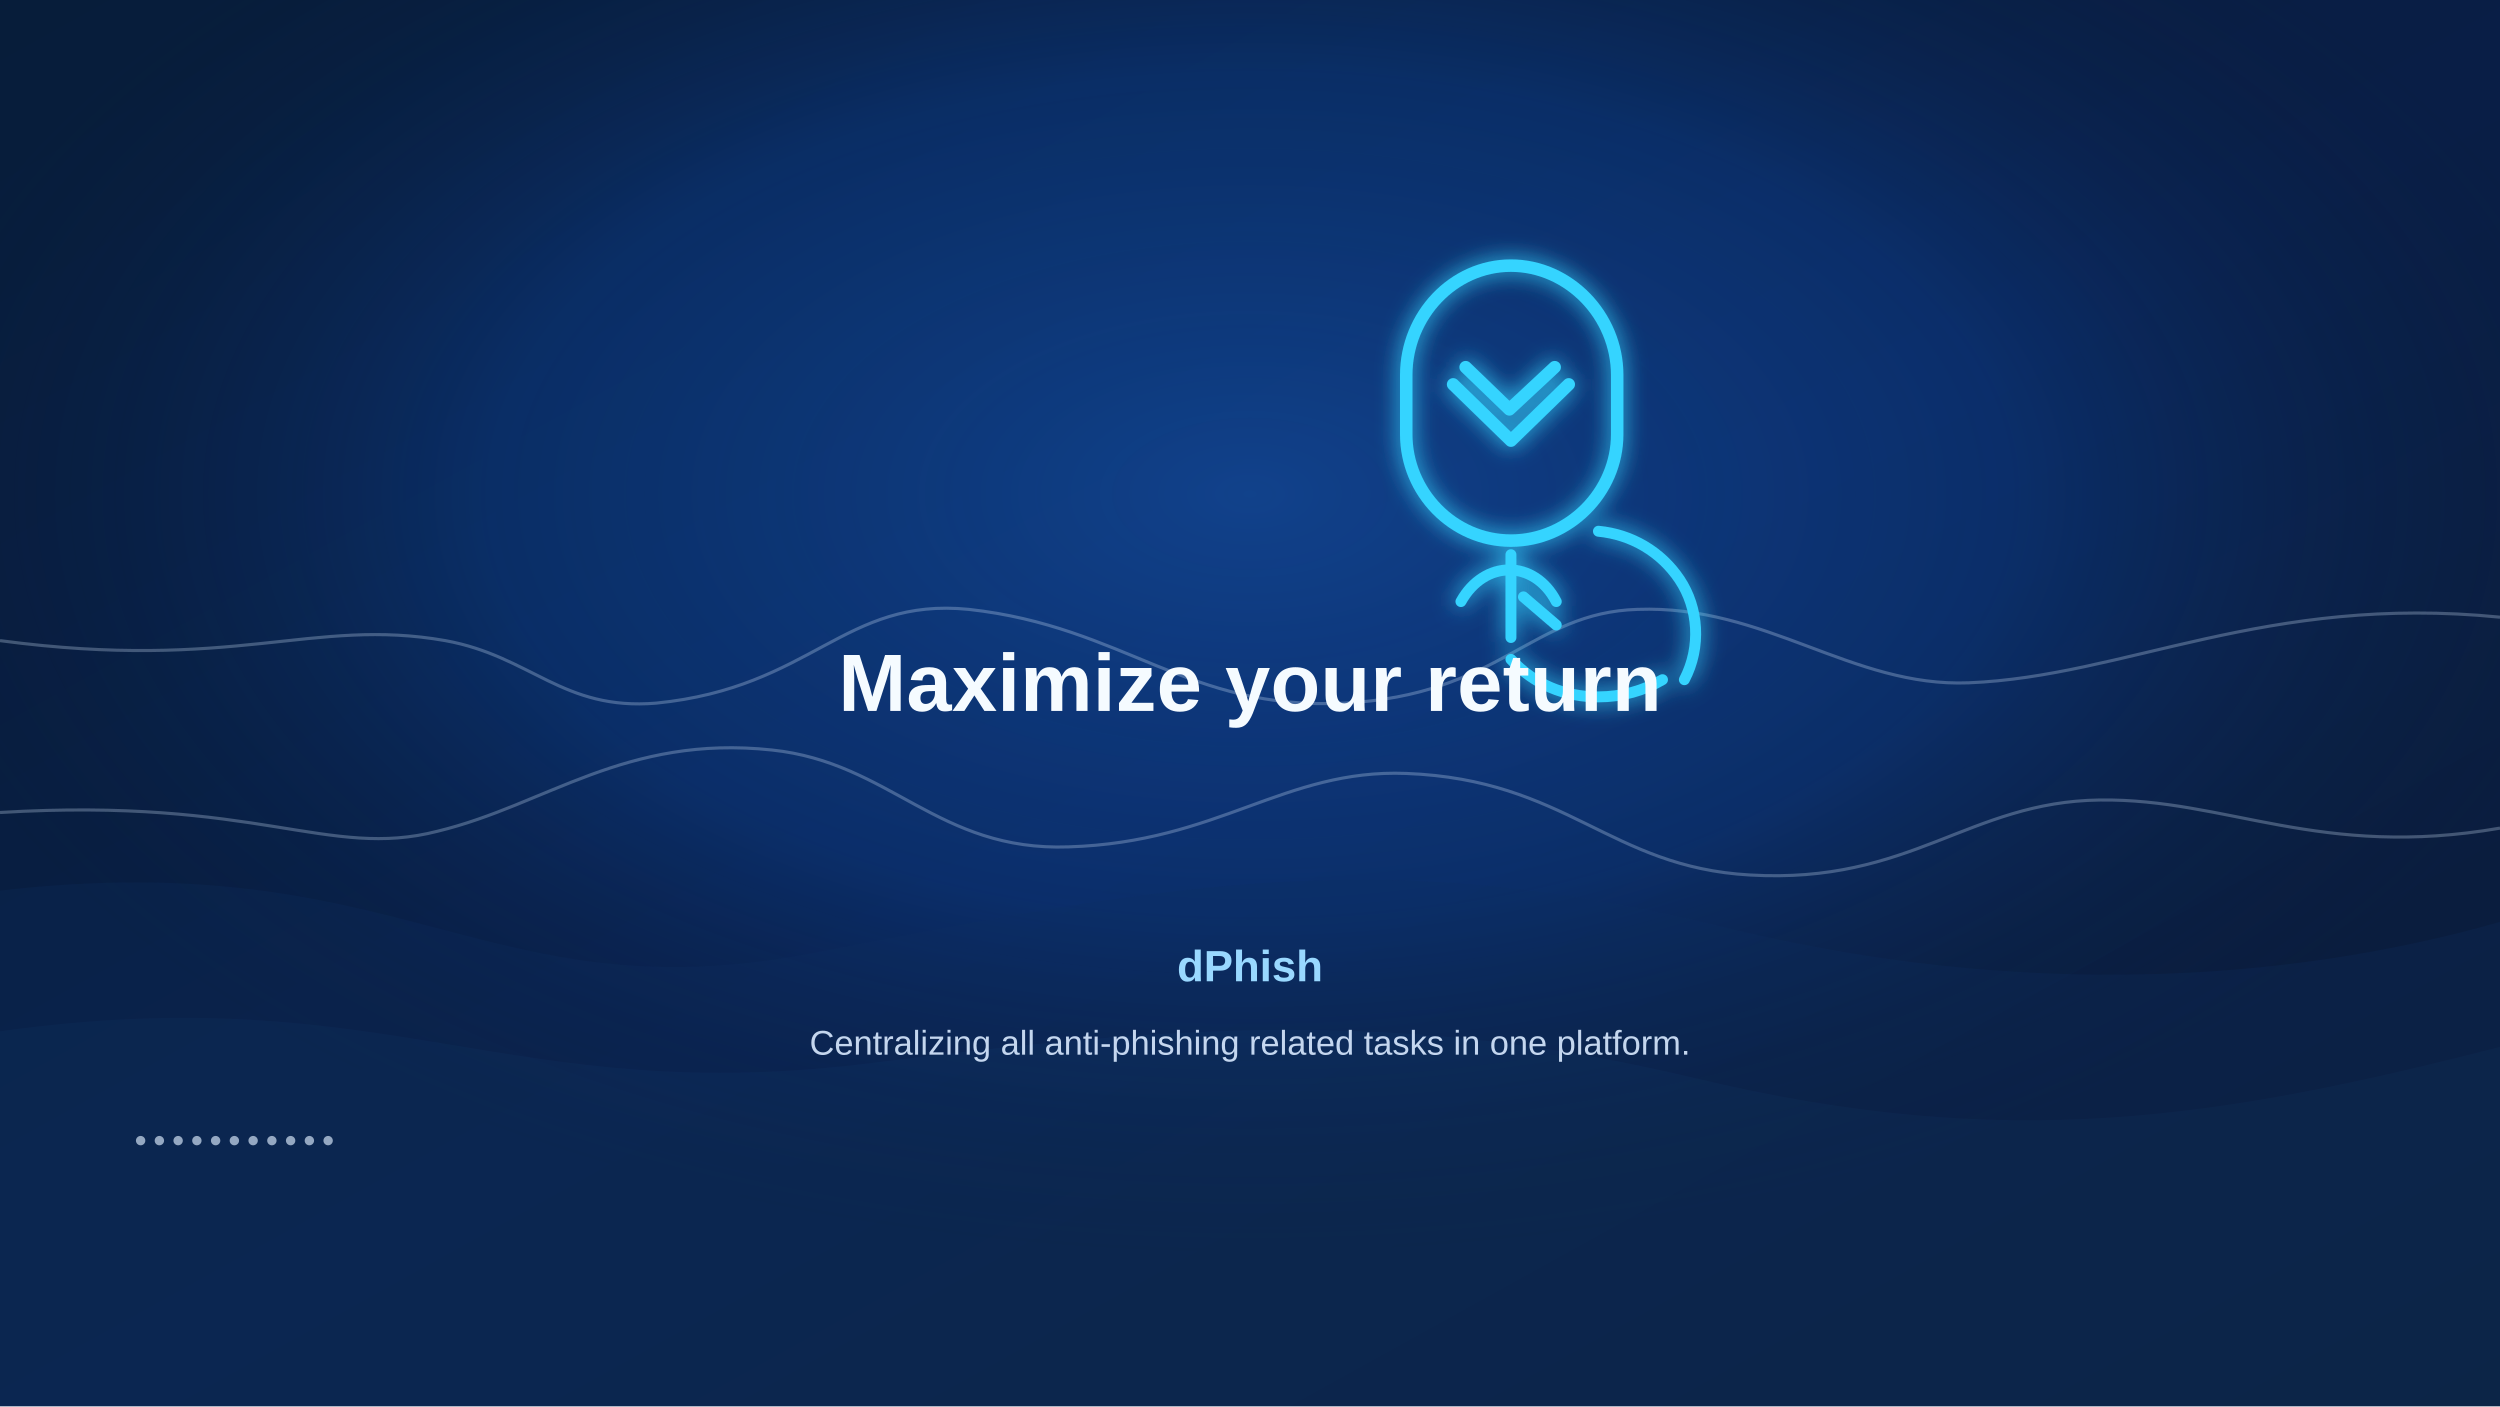
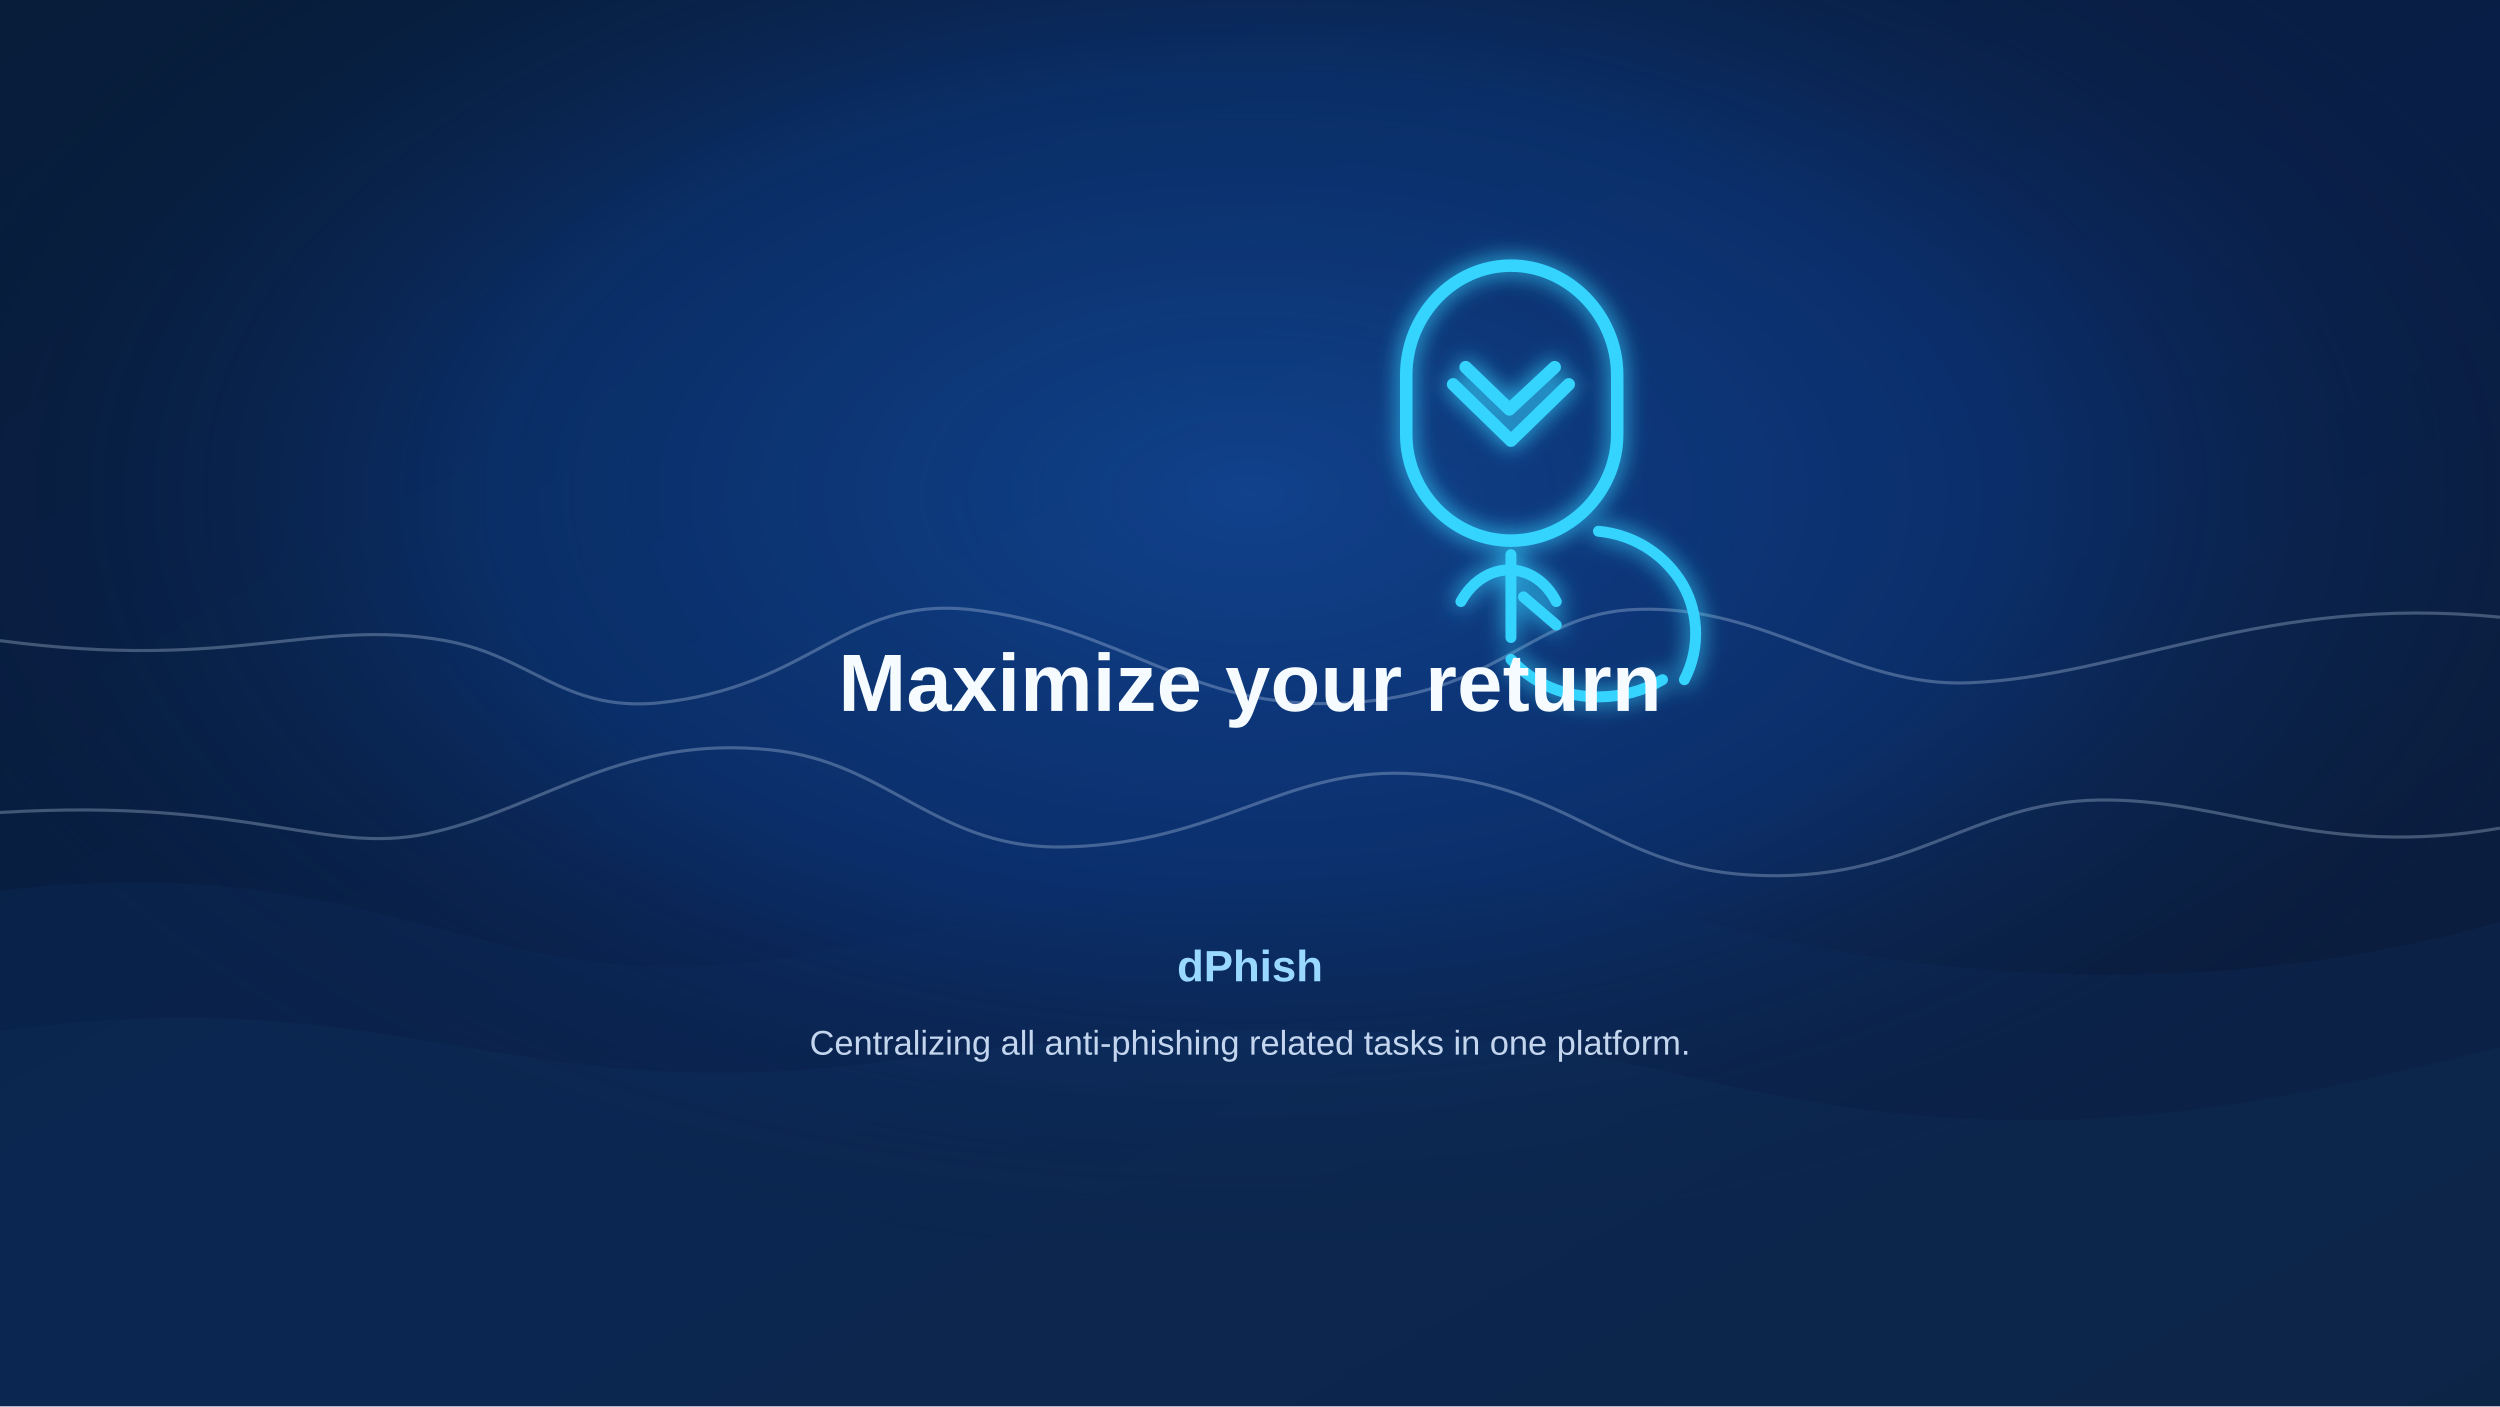
<svg xmlns="http://www.w3.org/2000/svg" width="1600" height="900" viewBox="0 0 1600 900" role="img" aria-labelledby="title desc">
  <defs>
    <linearGradient id="bg" x1="0" x2="1" y1="0" y2="1">
      <stop offset="0%" stop-color="#071d3a" />
      <stop offset="52%" stop-color="#091e46" />
      <stop offset="100%" stop-color="#0b1d39" />
    </linearGradient>
    <radialGradient id="glow" cx="50%" cy="35%" r="55%">
      <stop offset="0%" stop-color="#1d7bff" stop-opacity="0.38" />
      <stop offset="55%" stop-color="#1267eb" stop-opacity="0.22" />
      <stop offset="100%" stop-color="#0b1d39" stop-opacity="0" />
    </radialGradient>
    <filter id="softGlow" x="-30%" y="-30%" width="160%" height="160%">
      <feGaussianBlur stdDeviation="7" result="blur" />
      <feMerge>
        <feMergeNode in="blur" />
        <feMergeNode in="SourceGraphic" />
      </feMerge>
    </filter>
  </defs>
  <rect width="1600" height="900" fill="url(#bg)" />
  <rect width="1600" height="900" fill="url(#glow)" />
  <g opacity="0.24">
    <path d="M0 570C260 540 310 650 520 610C760 563 890 540 1110 595C1290 638 1460 630 1600 590V900H0Z" fill="#0d2d60" />
    <path d="M0 660C250 625 325 710 560 680C760 655 900 646 1085 690C1285 738 1420 716 1600 670V900H0Z" fill="#123d75" />
  </g>
  <g opacity="0.28" stroke="#d6ebff" stroke-width="2" fill="none">
    <path d="M0 410C150 430 200 395 285 410C340 420 360 455 420 450C520 440 540 382 620 390C720 401 760 455 860 450C960 445 980 392 1048 390C1130 387 1185 440 1260 437C1360 433 1450 380 1600 395" />
    <path d="M0 520C165 510 210 550 280 532C350 515 400 470 494 480C570 488 600 545 684 542C780 539 822 492 900 495C1003 499 1030 555 1120 560C1223 566 1260 513 1344 512C1425 511 1485 550 1600 530" />
  </g>
-   <g fill="#dfeeff" opacity="0.65">
-     <g transform="translate(90 730)">
-       <circle cx="0" cy="0" r="3" />
-       <circle cx="12" cy="0" r="3" />
-       <circle cx="24" cy="0" r="3" />
-       <circle cx="36" cy="0" r="3" />
-       <circle cx="48" cy="0" r="3" />
-       <circle cx="60" cy="0" r="3" />
-       <circle cx="72" cy="0" r="3" />
-       <circle cx="84" cy="0" r="3" />
-       <circle cx="96" cy="0" r="3" />
-       <circle cx="108" cy="0" r="3" />
-       <circle cx="120" cy="0" r="3" />... etc
-     </g>
-   </g>
  <g transform="translate(820 150)" filter="url(#softGlow)">
    <path d="M80 90C80 52 110 20 147 20C184 20 215 52 215 90L215 128C215 165 184 196 147 196C110 196 80 165 80 128L80 90Z" fill="none" stroke="#36d4ff" stroke-width="8" stroke-linecap="round" stroke-linejoin="round" />
    <path d="M110 96L147 132L184 96" fill="none" stroke="#36d4ff" stroke-width="8" stroke-linecap="round" stroke-linejoin="round" />
    <path d="M118 85L146 112L175 85" fill="none" stroke="#36d4ff" stroke-width="8" stroke-linecap="round" stroke-linejoin="round" />
    <path d="M147 205L147 258" fill="none" stroke="#36d4ff" stroke-width="7" stroke-linecap="round" />
    <path d="M115 235C130 208 162 208 176 235" fill="none" stroke="#36d4ff" stroke-width="7" stroke-linecap="round" />
    <path d="M203 190C224 192 243 203 255 221C267 239 269 264 258 285" fill="none" stroke="#36d4ff" stroke-width="7" stroke-linecap="round" />
    <path d="M244 285C232 292 218 296 203 296C181 296 162 288 147 272" fill="none" stroke="#36d4ff" stroke-width="7" stroke-linecap="round" />
    <path d="M155 232L176 250" fill="none" stroke="#36d4ff" stroke-width="7" stroke-linecap="round" />
  </g>
-   <g transform="translate(0 0)">
+   <g>
    <text x="800" y="455" text-anchor="middle" font-family="Segoe UI, Arial, sans-serif" font-size="52" font-weight="600" letter-spacing="0.2" fill="#f5fbff">Maximize your return</text>
    <text x="800" y="628" text-anchor="middle" font-family="Segoe UI, Arial, sans-serif" font-size="28" font-weight="700" fill="#99d8ff">dPhish</text>
    <text x="800" y="675" text-anchor="middle" font-family="Segoe UI, Arial, sans-serif" font-size="22" font-weight="400" fill="#d8e9ff" opacity="0.9">Centralizing all anti-phishing related tasks in one platform.</text>
  </g>
</svg>
